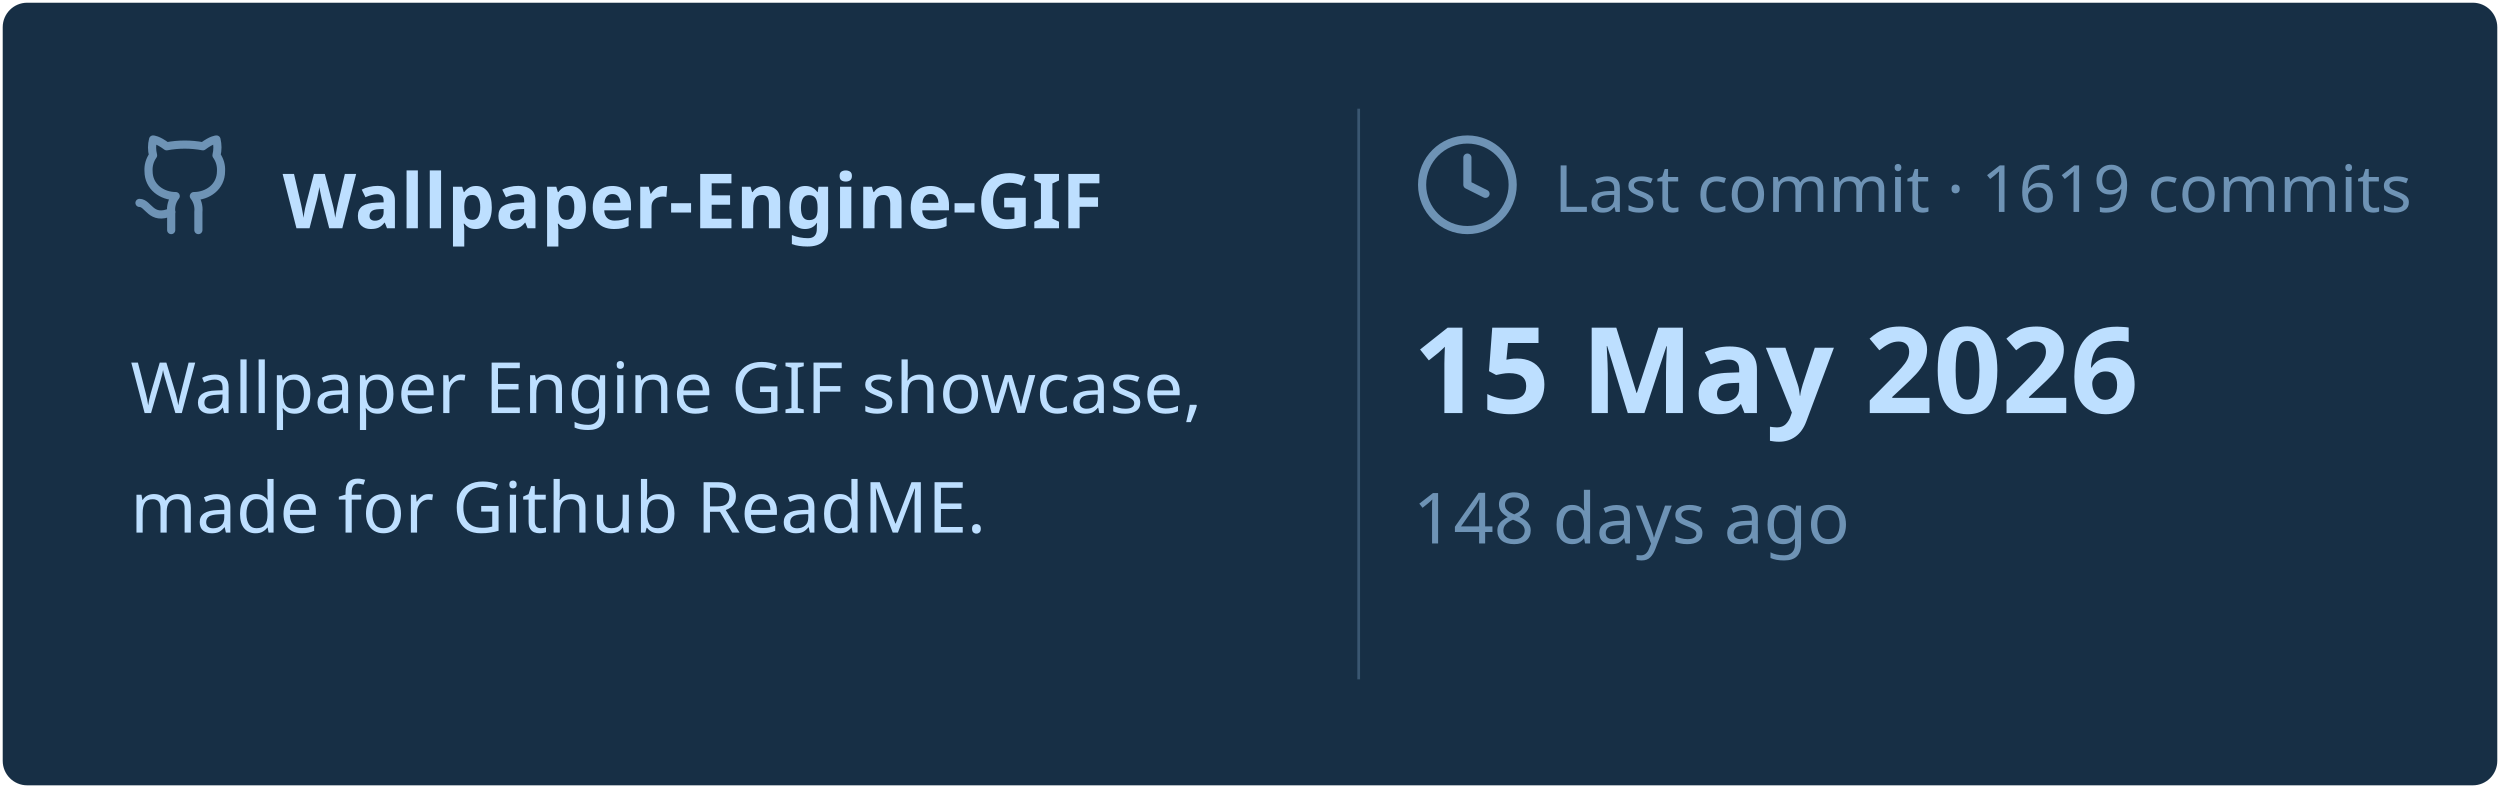
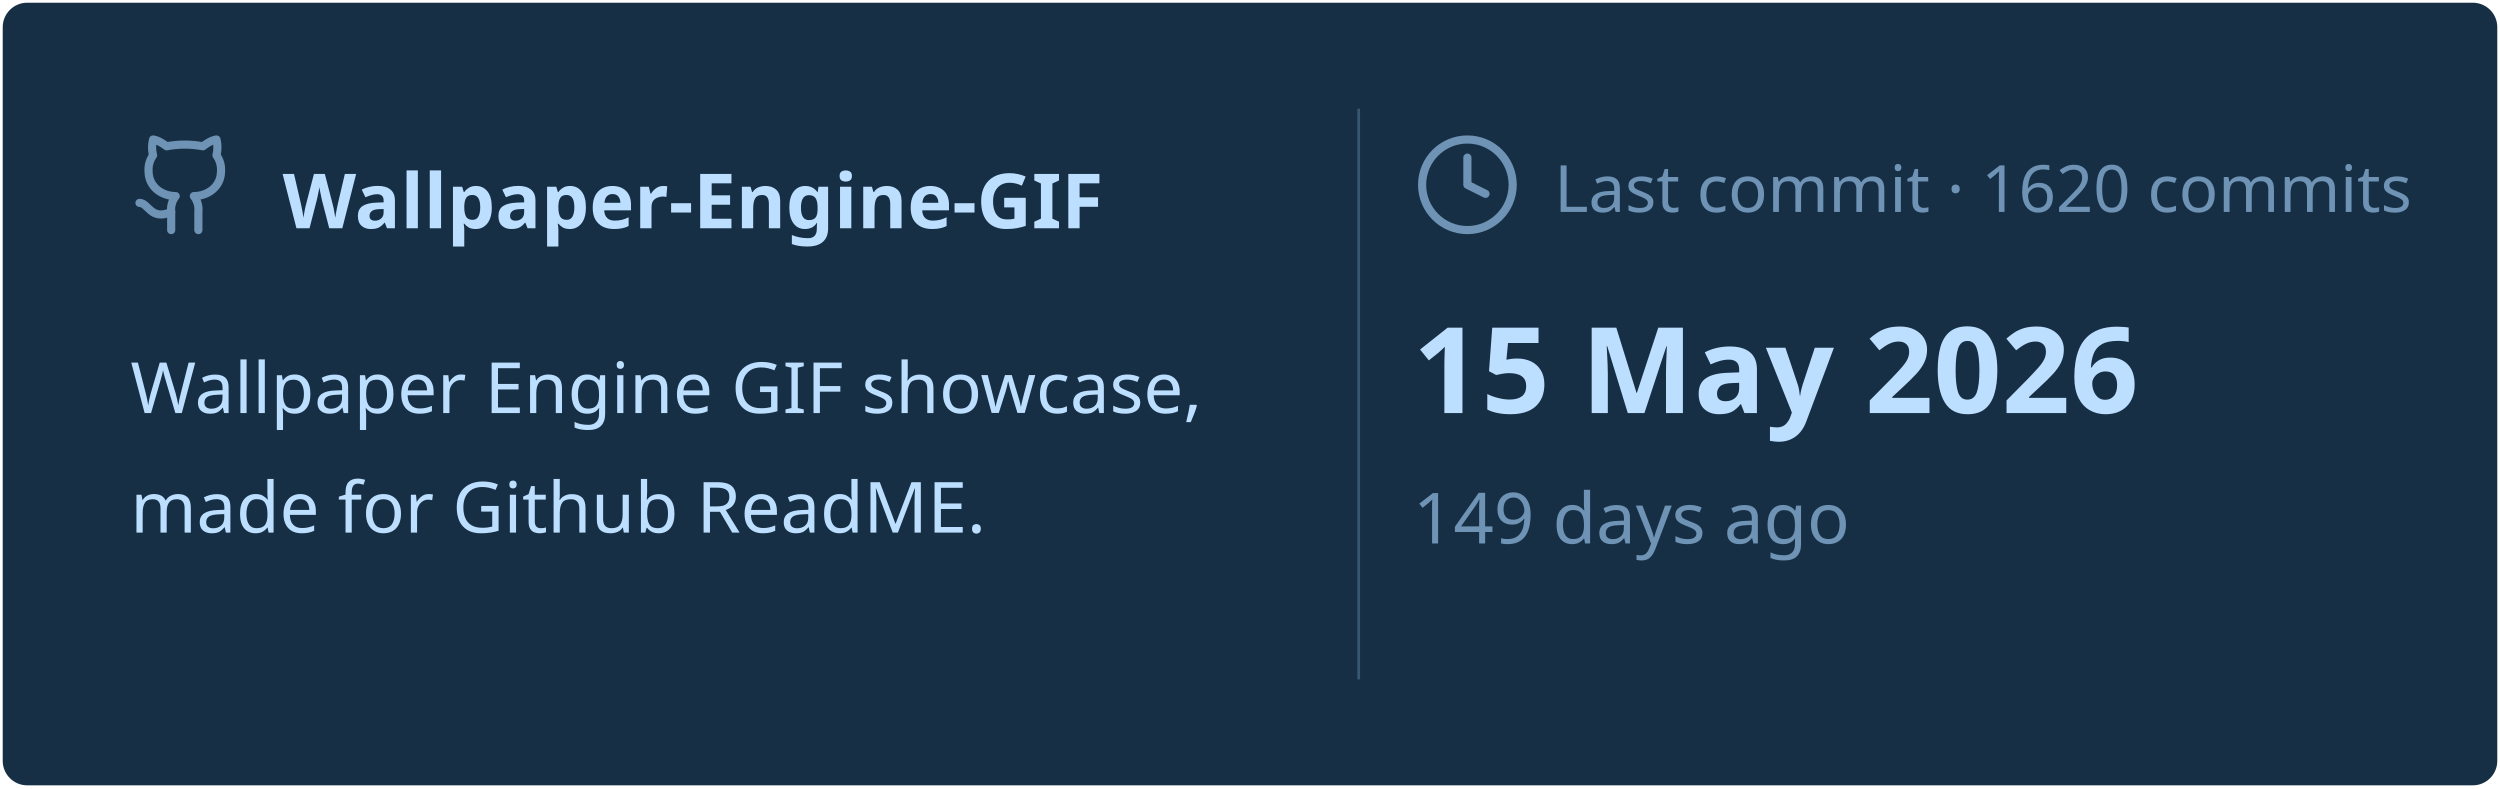
<svg xmlns="http://www.w3.org/2000/svg" viewBox="0 0 460 145" width="460px" height="145px">
  <rect stroke="#000000" stroke-opacity="0" fill="#172F45" rx="4.5" x="0.5" y="0.5" width="459" height="144" />
  <g transform="translate(24, 42)">
    <svg x="0" y="-18" width="20" height="20" viewBox="0 0 24 24" fill="none" stroke="#6E93B5" stroke-width="1.8" stroke-linecap="round" stroke-linejoin="round">
      <path d="M15 22v-4a4.8 4.8 0 0 0-1-3.5c3 0 6-2 6-5.5.08-1.25-.27-2.48-1-3.5.28-1.15.28-2.35 0-3.5 0 0-1 0-3 1.5-2.64-.5-5.36-.5-8 0C6 2 5 2 5 2c-.3 1.15-.3 2.35 0 3.5A5.403 5.403 0 0 0 4 9c0 3.5 3 5.5 6 5.5-.39.49-.68 1.05-.85 1.65-.17.6-.22 1.23-.15 1.85v4" />
      <path d="M9 18c-4.51 2-5-2-7-2" />
    </svg>
    <text x="28" y="0" font-family="&quot;Segoe UI&quot;, Ubuntu, sans-serif" font-size="14" font-weight="700" fill="#BDDFFF">Wallpaper-Engine-GIF</text>
  </g>
  <text x="24" y="76" font-family="&quot;Segoe UI&quot;, Ubuntu, sans-serif" font-size="13" font-weight="400" fill="#BDDFFF">Wallpaper Engine GIF showcase,</text>
  <text x="24" y="98" font-family="&quot;Segoe UI&quot;, Ubuntu, sans-serif" font-size="13" font-weight="400" fill="#BDDFFF">made for Github ReadME.</text>
  <line x1="250" y1="20" x2="250" y2="125" stroke="#6E93B5" stroke-width="0.5" stroke-opacity="0.4" />
  <svg x="260" y="24" width="20" height="20" viewBox="0 0 24 24" fill="none" stroke="#6E93B5" stroke-width="1.8" stroke-linecap="round" stroke-linejoin="round">
    <circle cx="12" cy="12" r="10" />
    <polyline points="12 6 12 12 16 14" />
  </svg>
-   <text x="286" y="39" font-family="&quot;Segoe UI&quot;, Ubuntu, sans-serif" font-size="12" font-weight="400" fill="#6E93B5">Last commit · 1619 commits</text>
+   <text x="286" y="39" font-family="&quot;Segoe UI&quot;, Ubuntu, sans-serif" font-size="12" font-weight="400" fill="#6E93B5">Last commit · 1620 commits</text>
  <text x="260" y="76" font-family="&quot;Segoe UI&quot;, Ubuntu, sans-serif" font-size="22" font-weight="700" fill="#BDDFFF">15 May 2026</text>
-   <text x="260" y="100" font-family="&quot;Segoe UI&quot;, Ubuntu, sans-serif" font-size="13" font-weight="400" fill="#6E93B5">148 days ago</text>
+   <text x="260" y="100" font-family="&quot;Segoe UI&quot;, Ubuntu, sans-serif" font-size="13" font-weight="400" fill="#6E93B5">149 days ago</text>
</svg>
